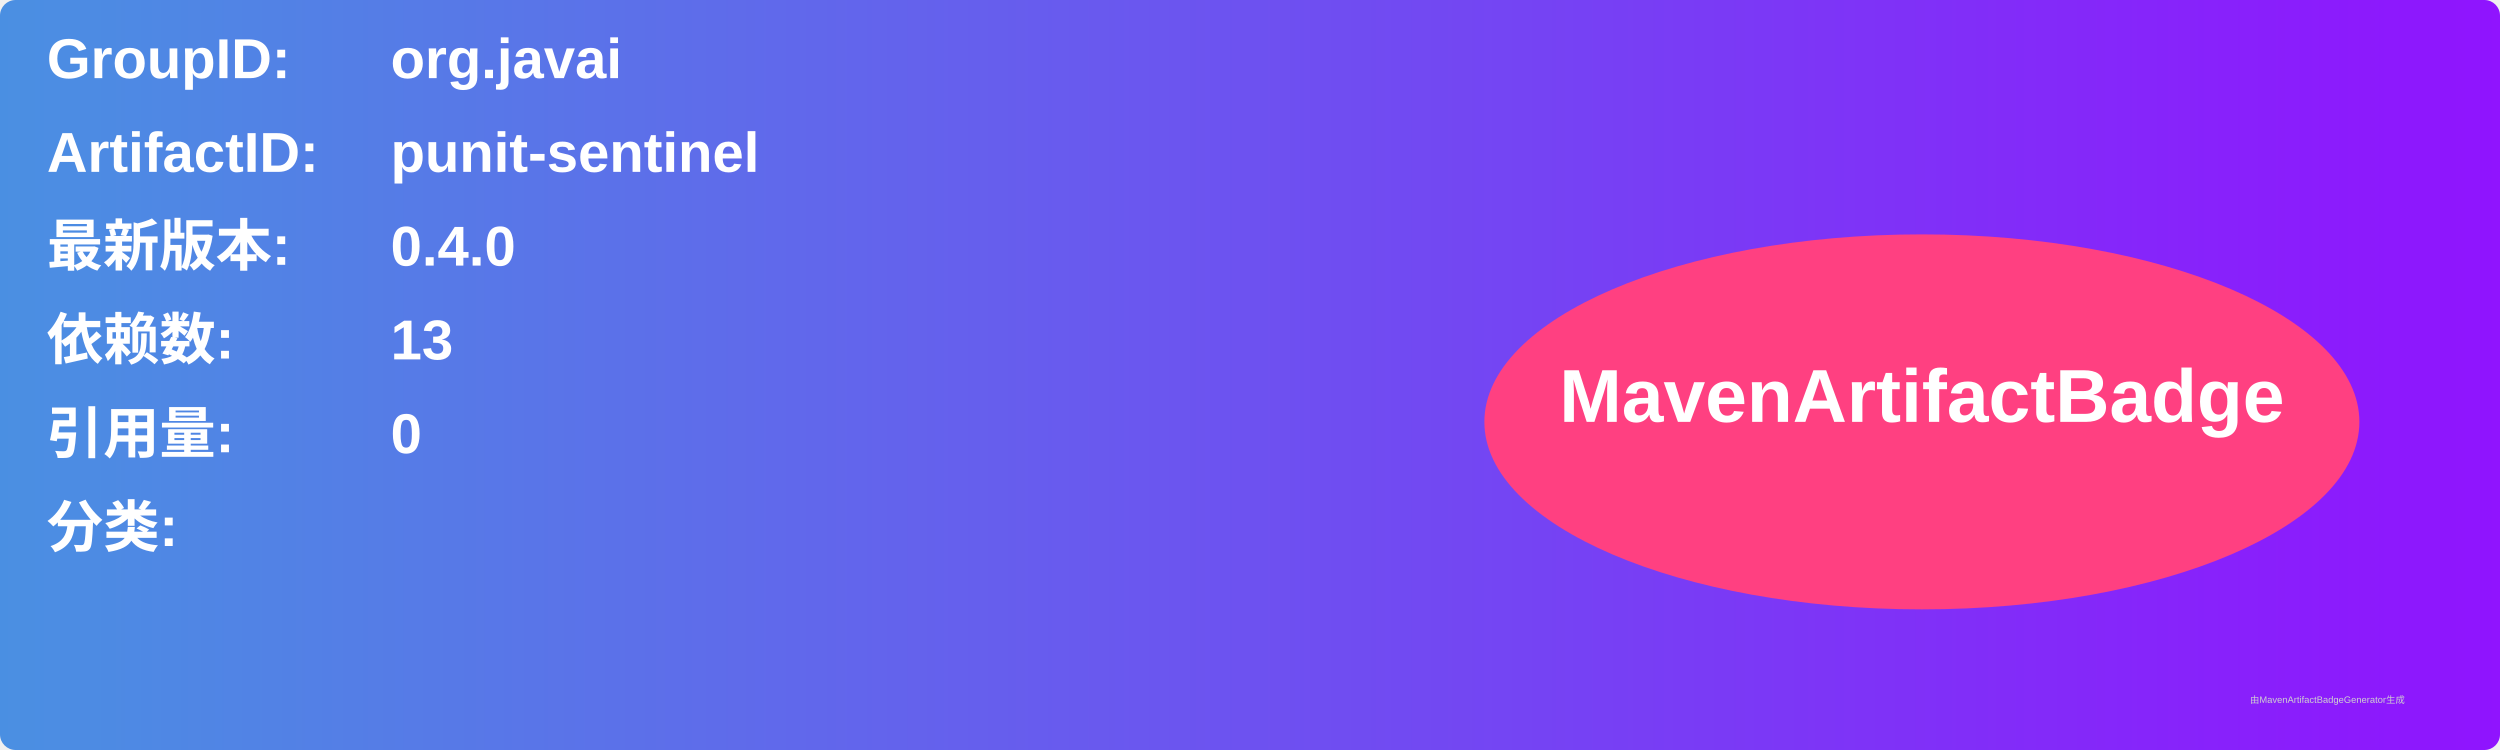
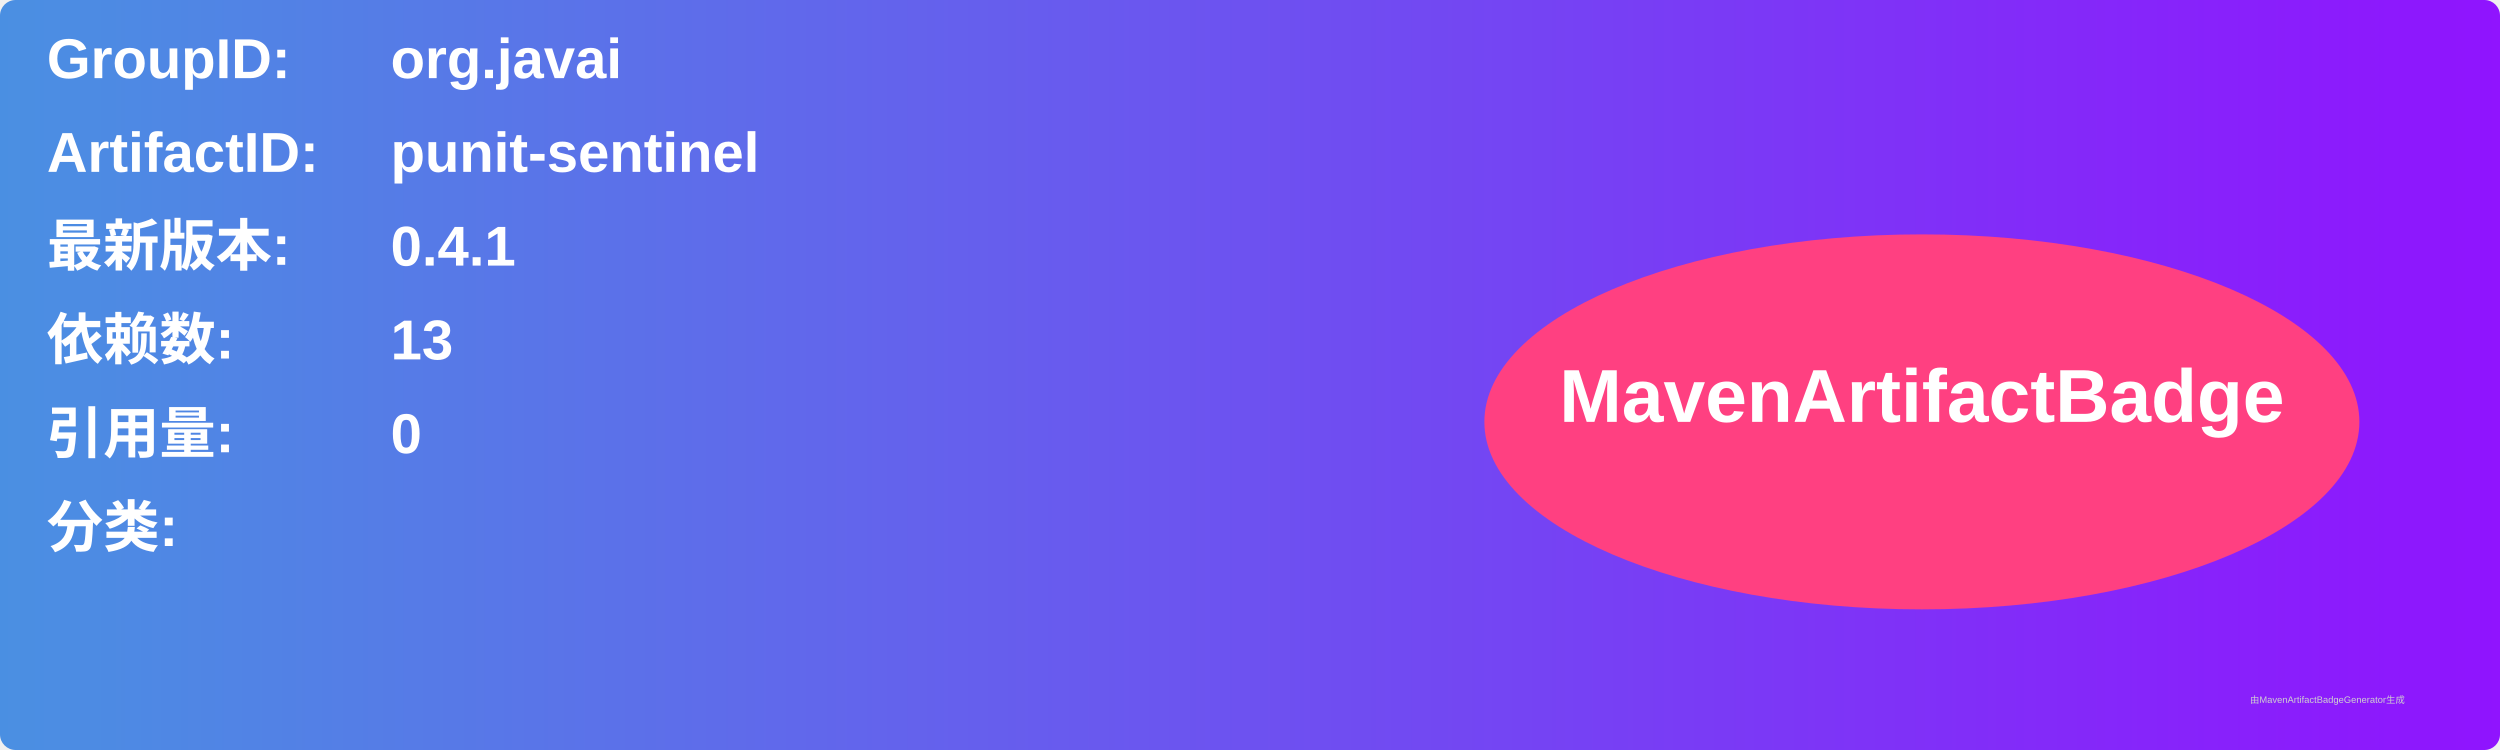
<svg xmlns="http://www.w3.org/2000/svg" width="800" height="240" viewBox="0 0 800 240">
  <linearGradient id="grad" x1="0%" y1="0%" x2="100%" y2="0%">
    <stop offset="0%" stop-color="#4a90e2" />
    <stop offset="100%" stop-color="#9013fe" />
  </linearGradient>
  <rect width="100%" height="100%" rx="5" ry="5" fill="url(#grad)" />
  <g transform="translate(15, 15)">
    <text x="0" y="10" font-family="Arial" font-size="18" fill="white" font-weight="bold" width="260">GroupID:</text>
    <text x="110" y="10" font-family="Arial" font-size="18" fill="white" font-weight="bold" width="460">org.javai</text>
    <text x="0" y="40" font-family="Arial" font-size="18" fill="white" font-weight="bold" width="260">ArtifactID:</text>
    <text x="110" y="40" font-family="Arial" font-size="18" fill="white" font-weight="bold" width="460">punit-sentinel</text>
    <text x="0" y="70" font-family="Arial" font-size="18" fill="white" font-weight="bold">最新版本:</text>
    <text x="110" y="70" font-family="Arial" font-size="18" fill="white" font-weight="bold">
-       <tspan font-weight="bold">0.4.0</tspan>
+       <tspan font-weight="bold">0.4.1</tspan>
    </text>
    <text x="0" y="100" font-family="Arial" font-size="18" fill="white" font-weight="bold">依赖数: </text>
    <text x="110" y="100" font-family="Arial" font-size="18" fill="white">
      <tspan font-weight="bold">13</tspan>
    </text>
    <text x="0" y="130" font-family="Arial" font-size="18" fill="white" font-weight="bold">引用量: </text>
    <text x="110" y="130" font-family="Arial" font-size="18" fill="white">
      <tspan font-weight="bold">0</tspan>
    </text>
    <text x="0" y="160" font-family="Arial" font-size="18" fill="white" font-weight="bold">分类:</text>
    <text x="10" y="190" font-family="Arial" font-size="10" fill="white">
      <tspan font-weight="bold" />
    </text>
    <ellipse cx="600" cy="120" rx="140" ry="60" fill="#ff4081" />
    <text x="600" y="120" text-anchor="middle" font-family="Arial" font-size="24" fill="white" font-weight="bold">MavenArtifactBadge</text>
  </g>
  <text x="720" y="225" font-family="Arial" font-size="3" fill="#d0d0d0">由MavenArtifactBadgeGenerator生成</text>
</svg>
